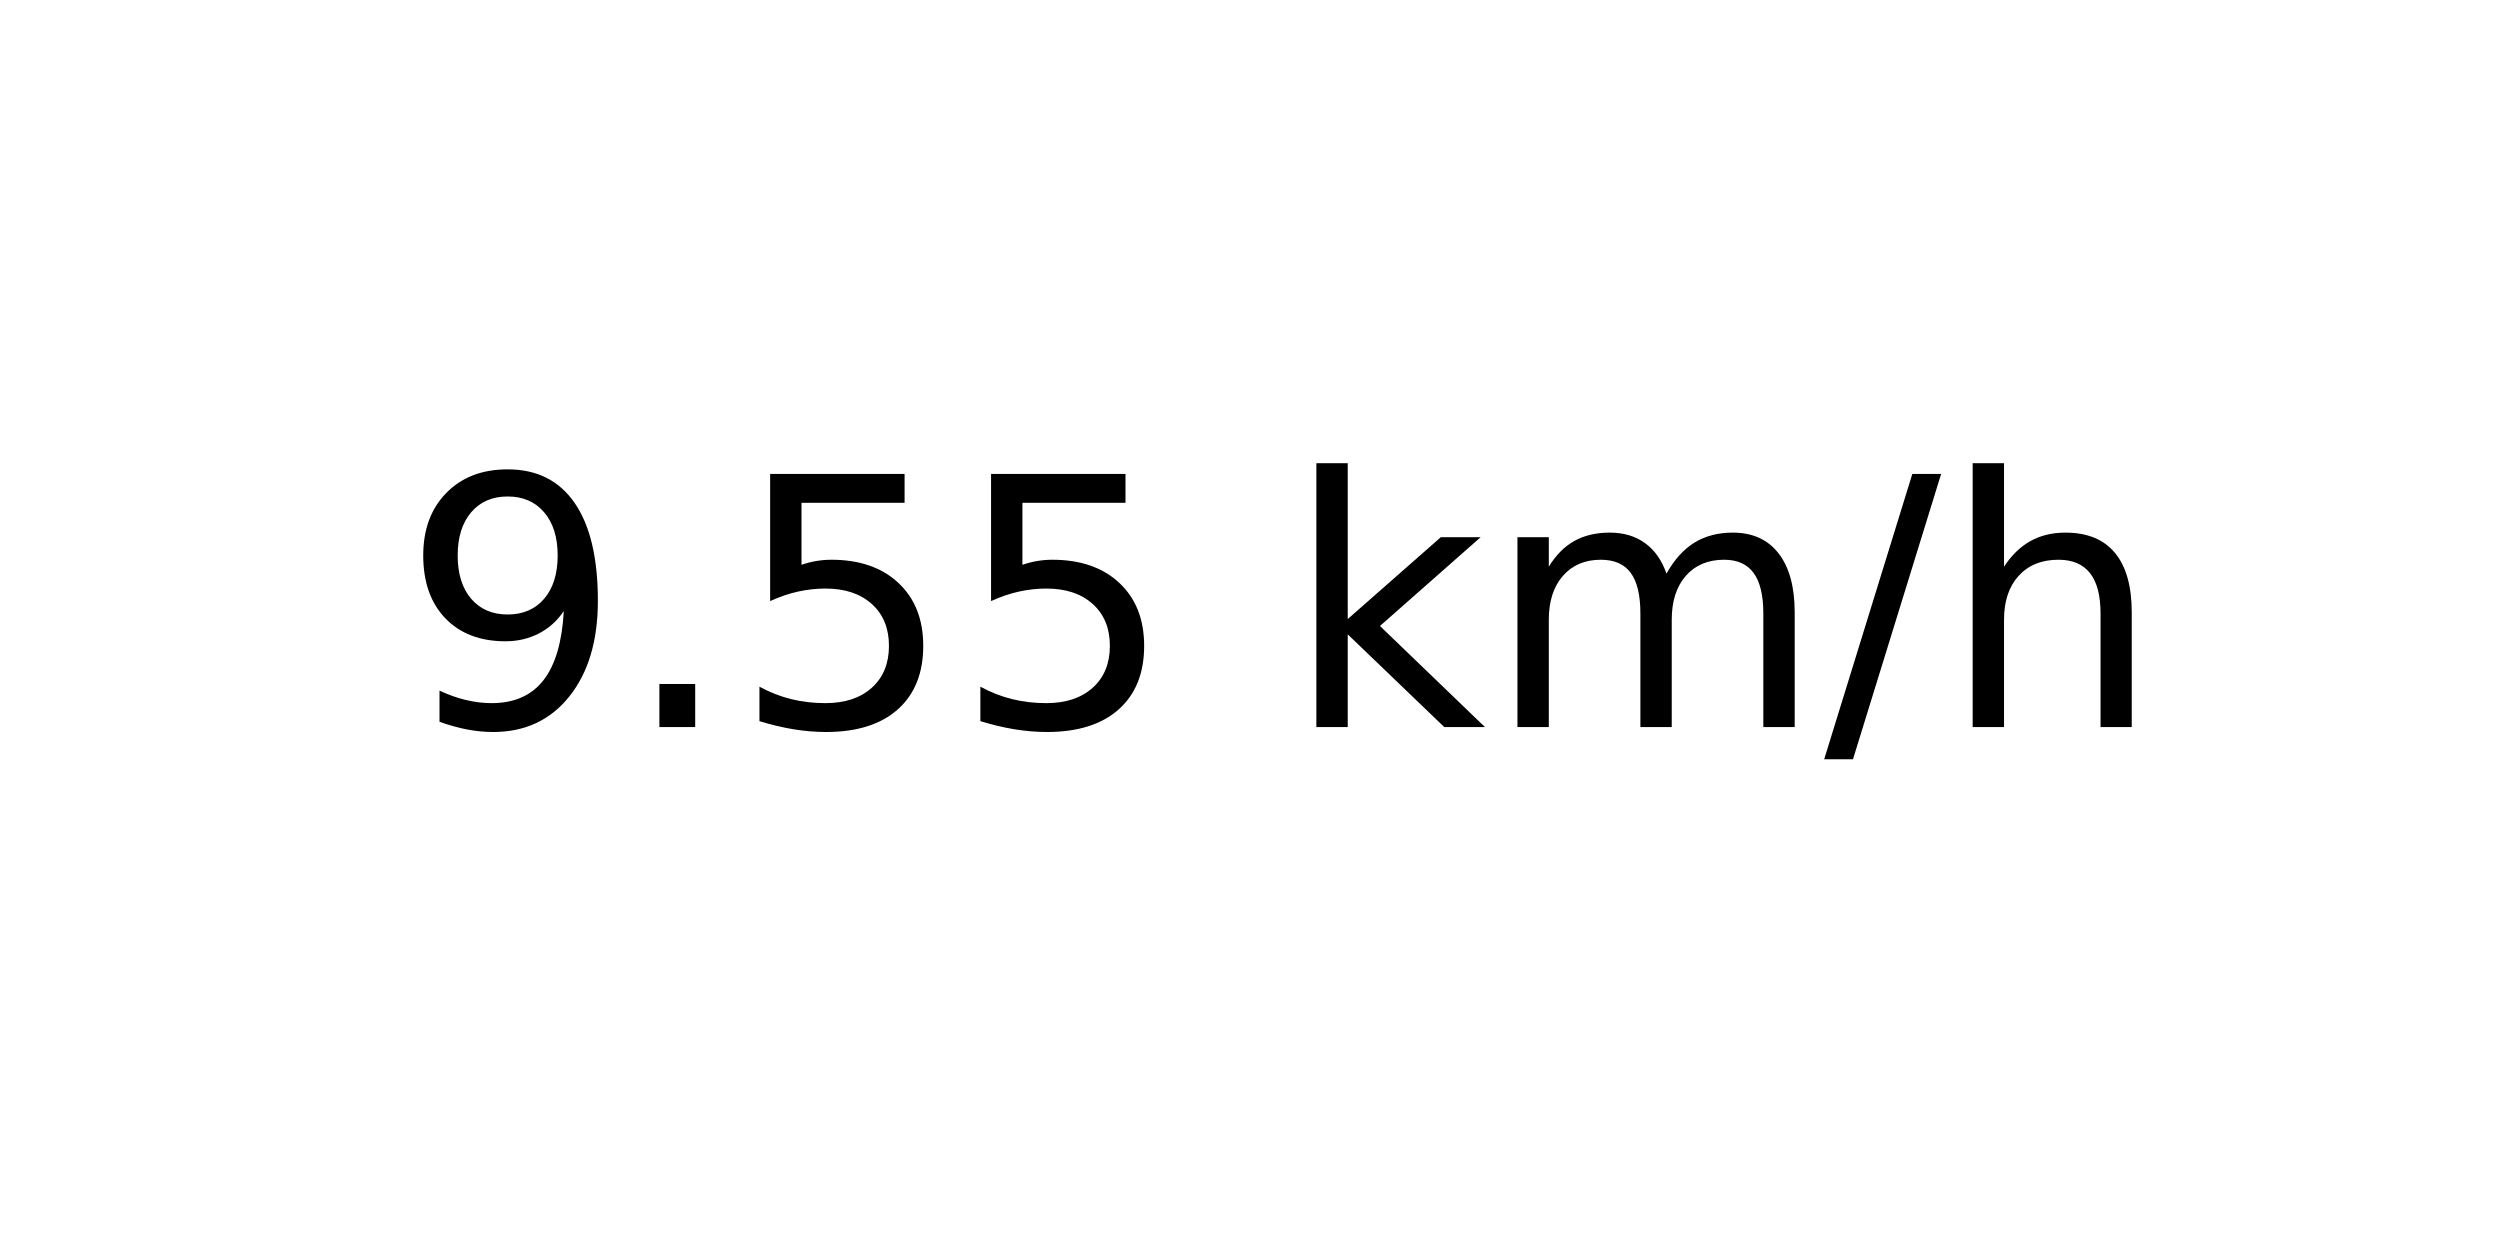
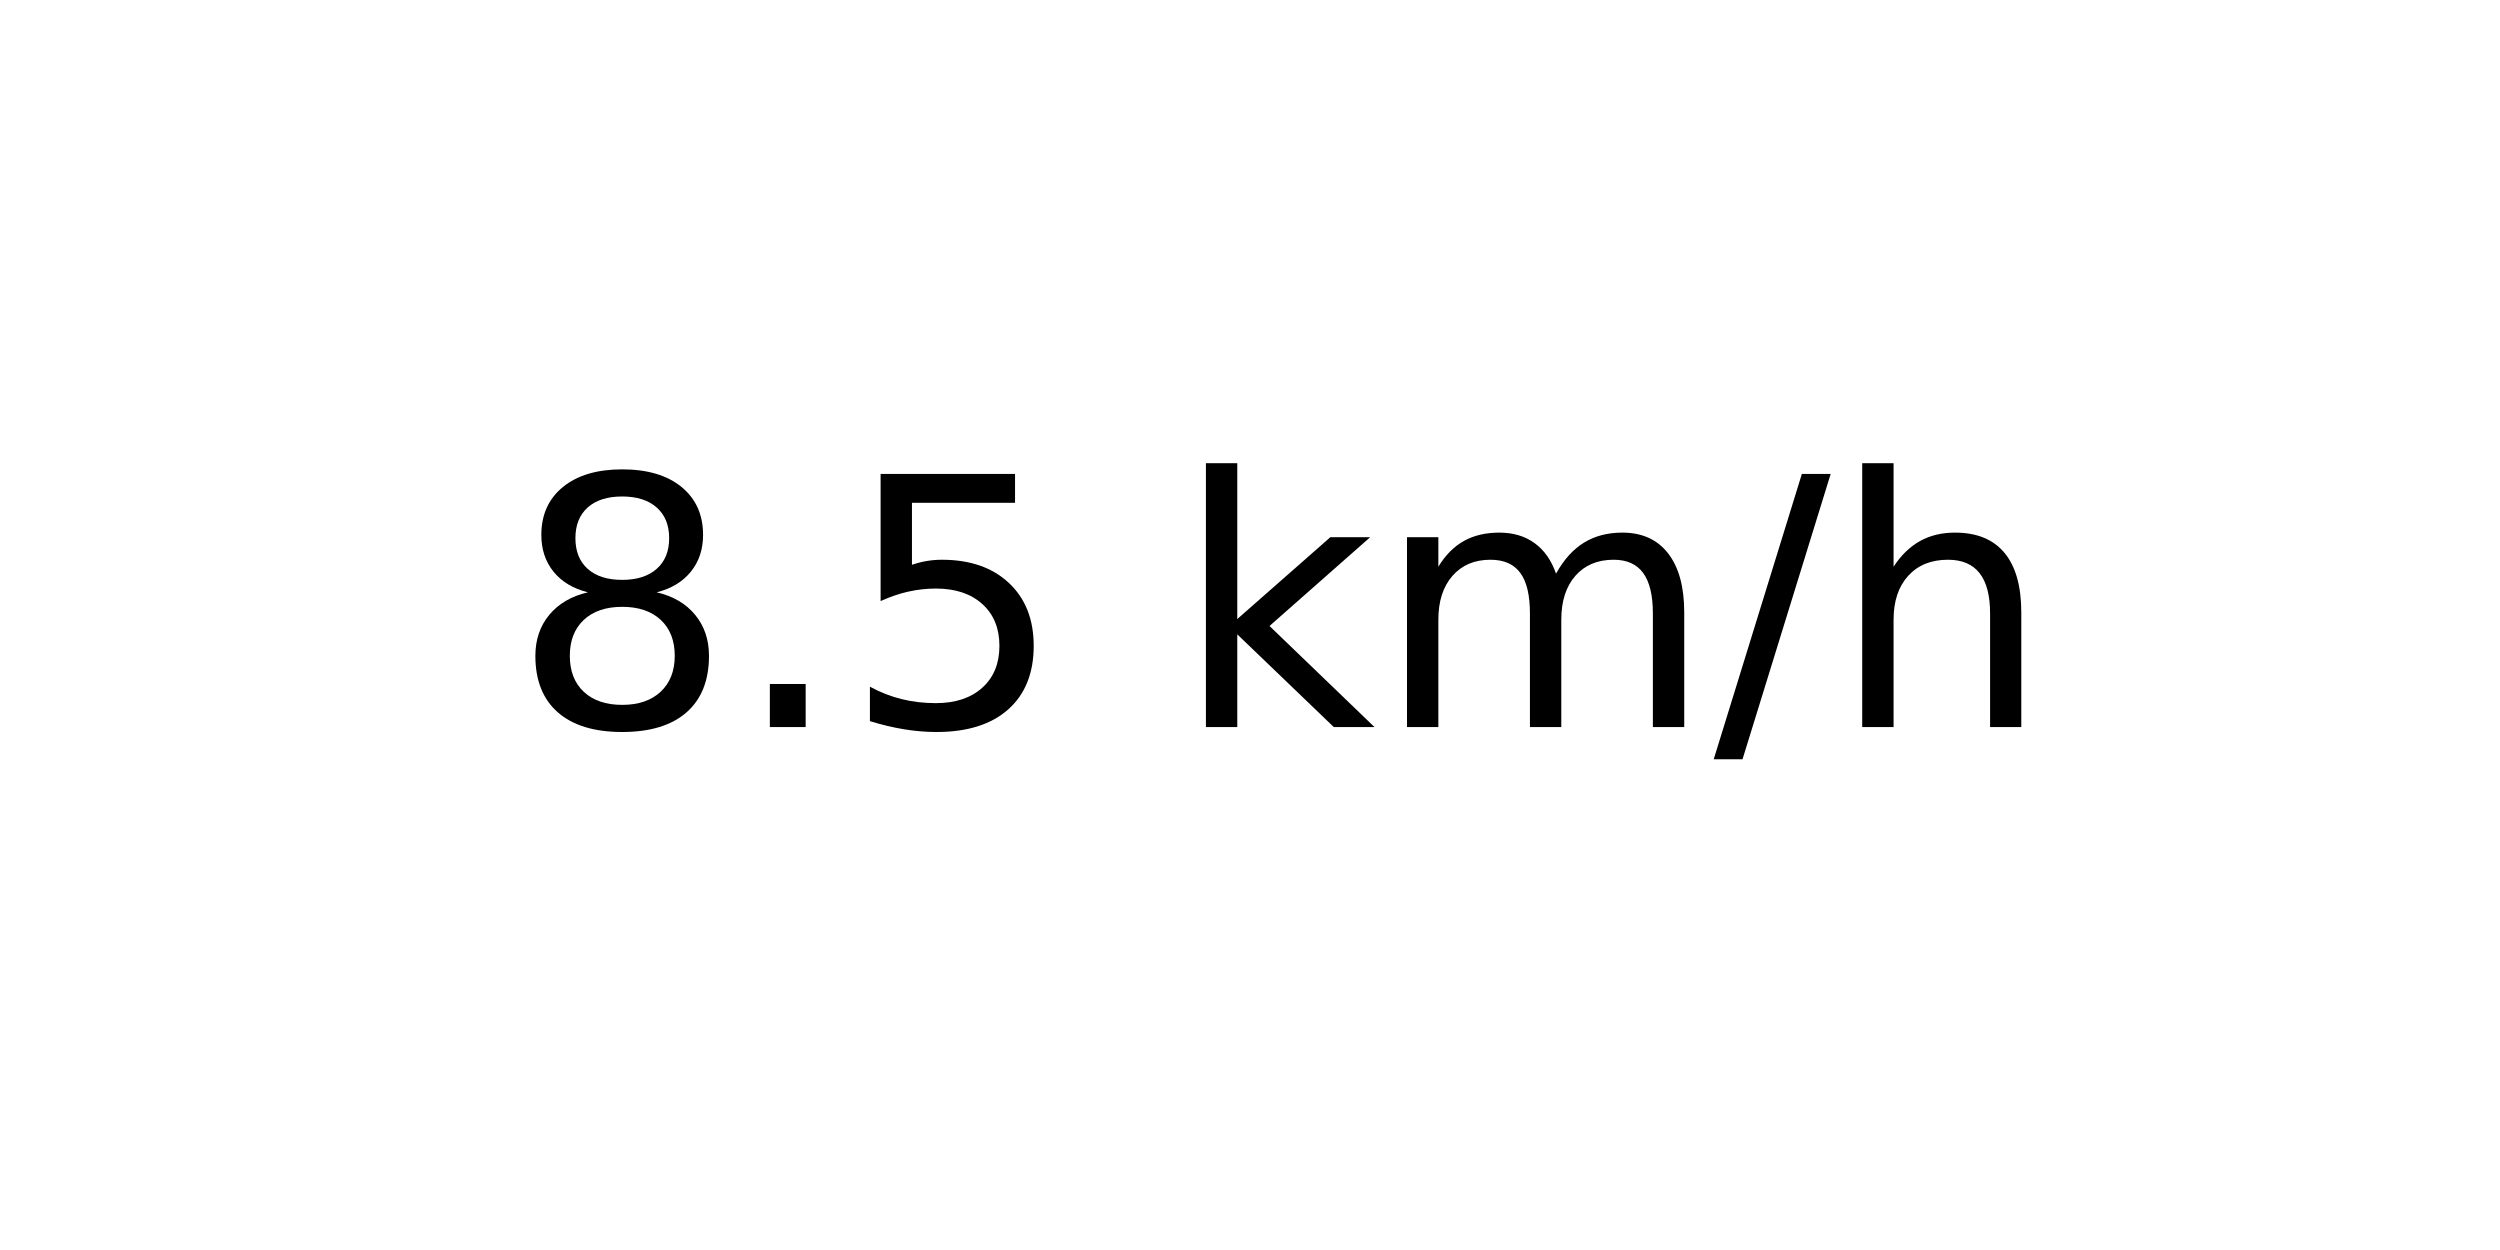
<svg xmlns="http://www.w3.org/2000/svg" xmlns:xlink="http://www.w3.org/1999/xlink" width="72pt" height="36pt" viewBox="0 0 72 36" version="1.1">
  <defs>
    <style type="text/css">*{stroke-linejoin: round; stroke-linecap: butt}</style>
  </defs>
  <g id="figure_1">
    <g id="axes_1">
      <g id="text_1">
-         <g transform="translate(11.55937 20.93937) scale(0.1 -0.1)">
+         <g transform="translate(14.74062 20.93937) scale(0.1 -0.1)">
          <defs>
-             <path id="DejaVuSans-39" d="M 703 97  L 703 672  Q 941 559 1184 500  Q 1428 441 1663 441  Q 2288 441 2617 861  Q 2947 1281 2994 2138  Q 2813 1869 2534 1725  Q 2256 1581 1919 1581  Q 1219 1581 811 2004  Q 403 2428 403 3163  Q 403 3881 828 4315  Q 1253 4750 1959 4750  Q 2769 4750 3195 4129  Q 3622 3509 3622 2328  Q 3622 1225 3098 567  Q 2575 -91 1691 -91  Q 1453 -91 1209 -44  Q 966 3 703 97  z M 1959 2075  Q 2384 2075 2632 2365  Q 2881 2656 2881 3163  Q 2881 3666 2632 3958  Q 2384 4250 1959 4250  Q 1534 4250 1286 3958  Q 1038 3666 1038 3163  Q 1038 2656 1286 2365  Q 1534 2075 1959 2075  z " transform="scale(0.015625)" />
+             <path id="DejaVuSans-38" d="M 2034 2216  Q 1584 2216 1326 1975  Q 1069 1734 1069 1313  Q 1069 891 1326 650  Q 1584 409 2034 409  Q 2484 409 2743 651  Q 3003 894 3003 1313  Q 3003 1734 2745 1975  Q 2488 2216 2034 2216  z M 1403 2484  Q 997 2584 770 2862  Q 544 3141 544 3541  Q 544 4100 942 4425  Q 1341 4750 2034 4750  Q 2731 4750 3128 4425  Q 3525 4100 3525 3541  Q 3525 3141 3298 2862  Q 3072 2584 2669 2484  Q 3125 2378 3379 2068  Q 3634 1759 3634 1313  Q 3634 634 3220 271  Q 2806 -91 2034 -91  Q 1263 -91 848 271  Q 434 634 434 1313  Q 434 1759 690 2068  Q 947 2378 1403 2484  z M 1172 3481  Q 1172 3119 1398 2916  Q 1625 2713 2034 2713  Q 2441 2713 2670 2916  Q 2900 3119 2900 3481  Q 2900 3844 2670 4047  Q 2441 4250 2034 4250  Q 1625 4250 1398 4047  Q 1172 3844 1172 3481  z " transform="scale(0.015625)" />
            <path id="DejaVuSans-2e" d="M 684 794  L 1344 794  L 1344 0  L 684 0  L 684 794  z " transform="scale(0.015625)" />
            <path id="DejaVuSans-35" d="M 691 4666  L 3169 4666  L 3169 4134  L 1269 4134  L 1269 2991  Q 1406 3038 1543 3061  Q 1681 3084 1819 3084  Q 2600 3084 3056 2656  Q 3513 2228 3513 1497  Q 3513 744 3044 326  Q 2575 -91 1722 -91  Q 1428 -91 1123 -41  Q 819 9 494 109  L 494 744  Q 775 591 1075 516  Q 1375 441 1709 441  Q 2250 441 2565 725  Q 2881 1009 2881 1497  Q 2881 1984 2565 2268  Q 2250 2553 1709 2553  Q 1456 2553 1204 2497  Q 953 2441 691 2322  L 691 4666  z " transform="scale(0.015625)" />
            <path id="DejaVuSans-20" transform="scale(0.015625)" />
            <path id="DejaVuSans-6b" d="M 581 4863  L 1159 4863  L 1159 1991  L 2875 3500  L 3609 3500  L 1753 1863  L 3688 0  L 2938 0  L 1159 1709  L 1159 0  L 581 0  L 581 4863  z " transform="scale(0.015625)" />
            <path id="DejaVuSans-6d" d="M 3328 2828  Q 3544 3216 3844 3400  Q 4144 3584 4550 3584  Q 5097 3584 5394 3201  Q 5691 2819 5691 2113  L 5691 0  L 5113 0  L 5113 2094  Q 5113 2597 4934 2840  Q 4756 3084 4391 3084  Q 3944 3084 3684 2787  Q 3425 2491 3425 1978  L 3425 0  L 2847 0  L 2847 2094  Q 2847 2600 2669 2842  Q 2491 3084 2119 3084  Q 1678 3084 1418 2786  Q 1159 2488 1159 1978  L 1159 0  L 581 0  L 581 3500  L 1159 3500  L 1159 2956  Q 1356 3278 1631 3431  Q 1906 3584 2284 3584  Q 2666 3584 2933 3390  Q 3200 3197 3328 2828  z " transform="scale(0.015625)" />
            <path id="DejaVuSans-2f" d="M 1625 4666  L 2156 4666  L 531 -594  L 0 -594  L 1625 4666  z " transform="scale(0.015625)" />
            <path id="DejaVuSans-68" d="M 3513 2113  L 3513 0  L 2938 0  L 2938 2094  Q 2938 2591 2744 2837  Q 2550 3084 2163 3084  Q 1697 3084 1428 2787  Q 1159 2491 1159 1978  L 1159 0  L 581 0  L 581 4863  L 1159 4863  L 1159 2956  Q 1366 3272 1645 3428  Q 1925 3584 2291 3584  Q 2894 3584 3203 3211  Q 3513 2838 3513 2113  z " transform="scale(0.015625)" />
          </defs>
-           <use xlink:href="#DejaVuSans-39" />
+           <use xlink:href="#DejaVuSans-38" />
          <use xlink:href="#DejaVuSans-2e" x="63.623" />
          <use xlink:href="#DejaVuSans-35" x="95.41" />
-           <use xlink:href="#DejaVuSans-35" x="159.033" />
-           <use xlink:href="#DejaVuSans-20" x="222.656" />
-           <use xlink:href="#DejaVuSans-6b" x="254.443" />
-           <use xlink:href="#DejaVuSans-6d" x="312.354" />
-           <use xlink:href="#DejaVuSans-2f" x="409.766" />
-           <use xlink:href="#DejaVuSans-68" x="443.457" />
+           <use xlink:href="#DejaVuSans-20" x="159.033" />
+           <use xlink:href="#DejaVuSans-6b" x="190.82" />
+           <use xlink:href="#DejaVuSans-6d" x="248.73" />
+           <use xlink:href="#DejaVuSans-2f" x="346.143" />
+           <use xlink:href="#DejaVuSans-68" x="379.834" />
        </g>
      </g>
    </g>
  </g>
</svg>
